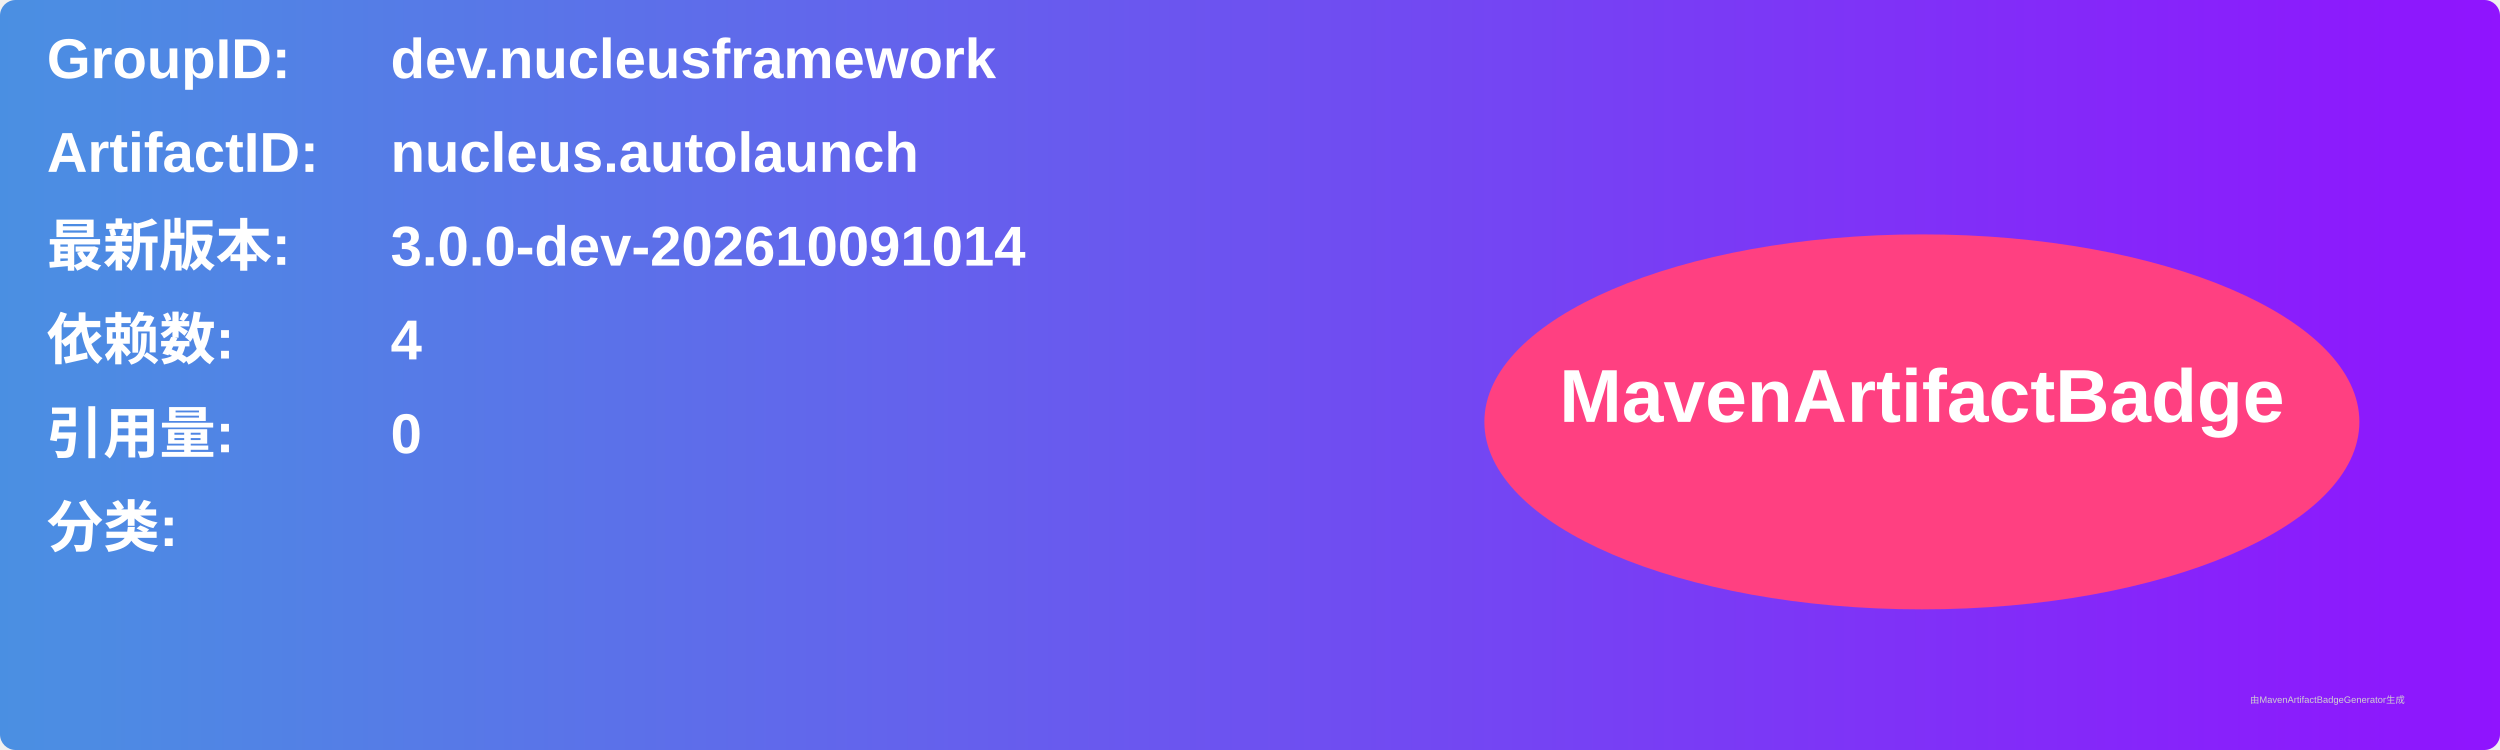
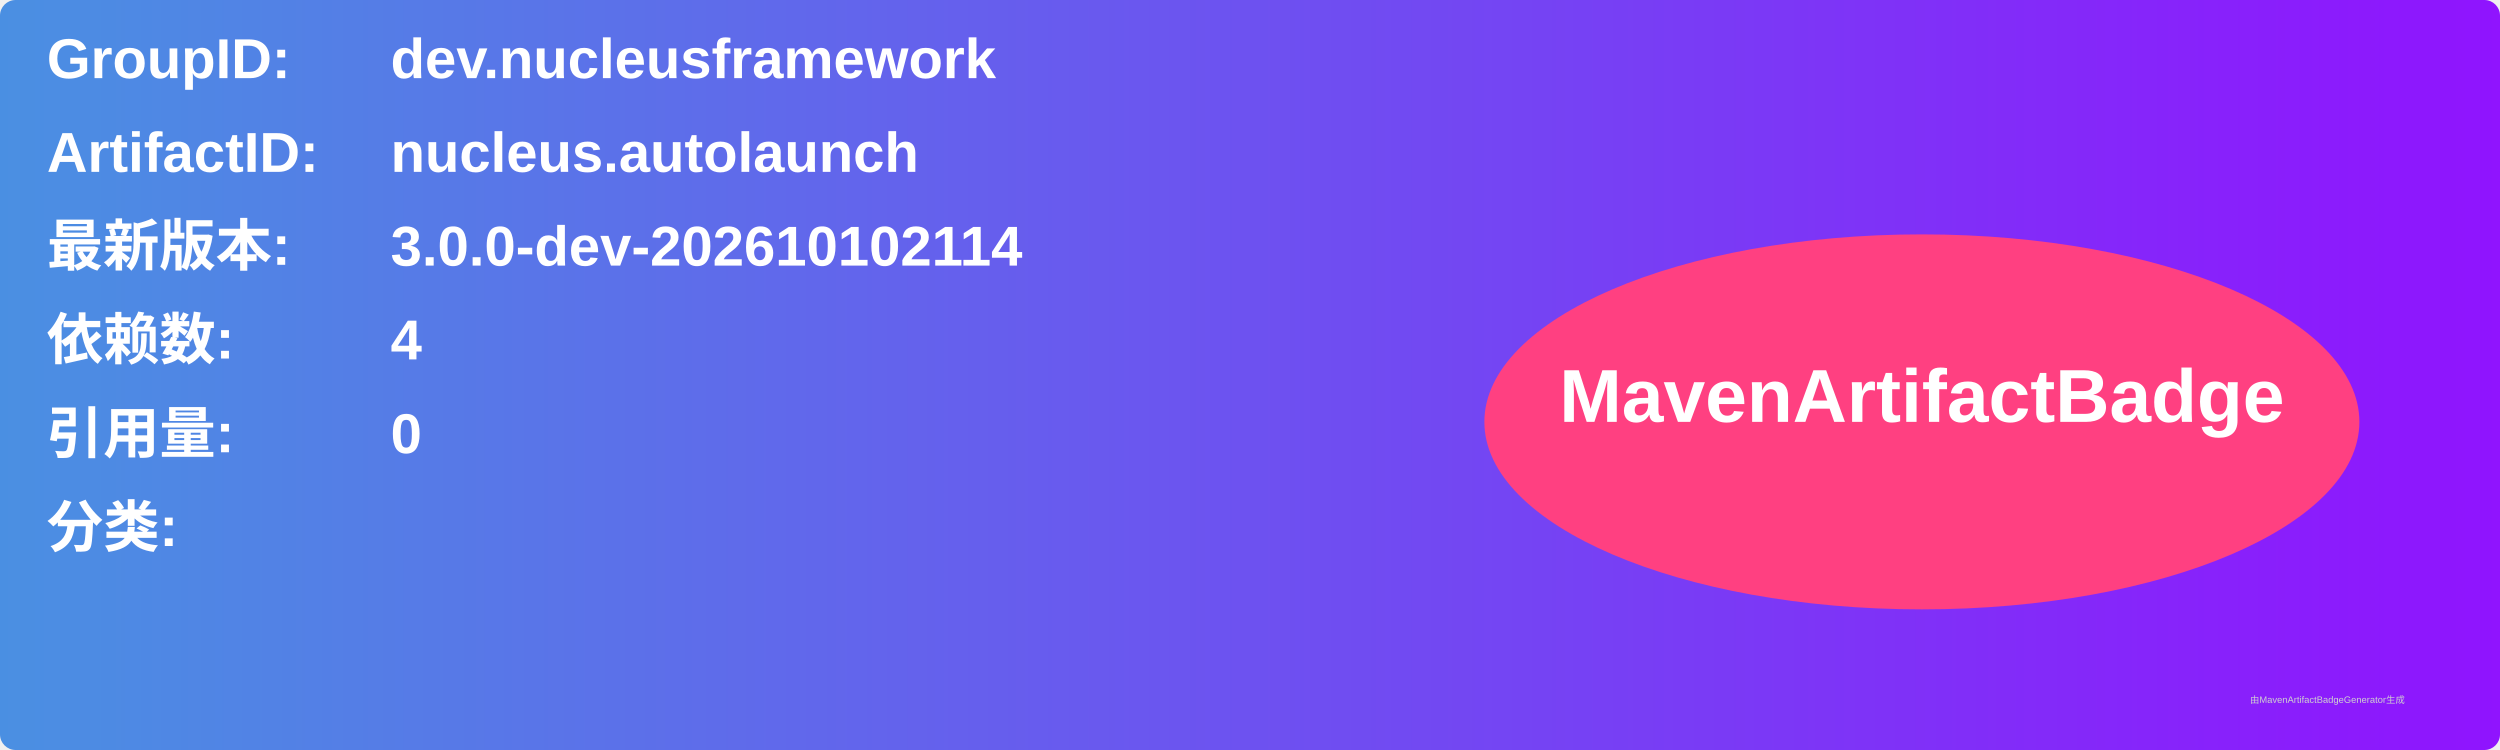
<svg xmlns="http://www.w3.org/2000/svg" width="800" height="240" viewBox="0 0 800 240">
  <linearGradient id="grad" x1="0%" y1="0%" x2="100%" y2="0%">
    <stop offset="0%" stop-color="#4a90e2" />
    <stop offset="100%" stop-color="#9013fe" />
  </linearGradient>
  <rect width="100%" height="100%" rx="5" ry="5" fill="url(#grad)" />
  <g transform="translate(15, 15)">
    <text x="0" y="10" font-family="Arial" font-size="18" fill="white" font-weight="bold" width="260">GroupID:</text>
    <text x="110" y="10" font-family="Arial" font-size="18" fill="white" font-weight="bold" width="460">dev.nucleusframework</text>
    <text x="0" y="40" font-family="Arial" font-size="18" fill="white" font-weight="bold" width="260">ArtifactID:</text>
    <text x="110" y="40" font-family="Arial" font-size="18" fill="white" font-weight="bold" width="460">nucleus.autolaunch</text>
    <text x="0" y="70" font-family="Arial" font-size="18" fill="white" font-weight="bold">最新版本:</text>
    <text x="110" y="70" font-family="Arial" font-size="18" fill="white" font-weight="bold">
-       <tspan font-weight="bold">3.0.0-dev-202610091014</tspan>
+       <tspan font-weight="bold">3.0.0-dev-202610102114</tspan>
    </text>
    <text x="0" y="100" font-family="Arial" font-size="18" fill="white" font-weight="bold">依赖数: </text>
    <text x="110" y="100" font-family="Arial" font-size="18" fill="white">
      <tspan font-weight="bold">4</tspan>
    </text>
    <text x="0" y="130" font-family="Arial" font-size="18" fill="white" font-weight="bold">引用量: </text>
    <text x="110" y="130" font-family="Arial" font-size="18" fill="white">
      <tspan font-weight="bold">0</tspan>
    </text>
    <text x="0" y="160" font-family="Arial" font-size="18" fill="white" font-weight="bold">分类:</text>
    <text x="10" y="190" font-family="Arial" font-size="10" fill="white">
      <tspan font-weight="bold" />
    </text>
    <ellipse cx="600" cy="120" rx="140" ry="60" fill="#ff4081" />
    <text x="600" y="120" text-anchor="middle" font-family="Arial" font-size="24" fill="white" font-weight="bold">MavenArtifactBadge</text>
  </g>
  <text x="720" y="225" font-family="Arial" font-size="3" fill="#d0d0d0">由MavenArtifactBadgeGenerator生成</text>
</svg>
